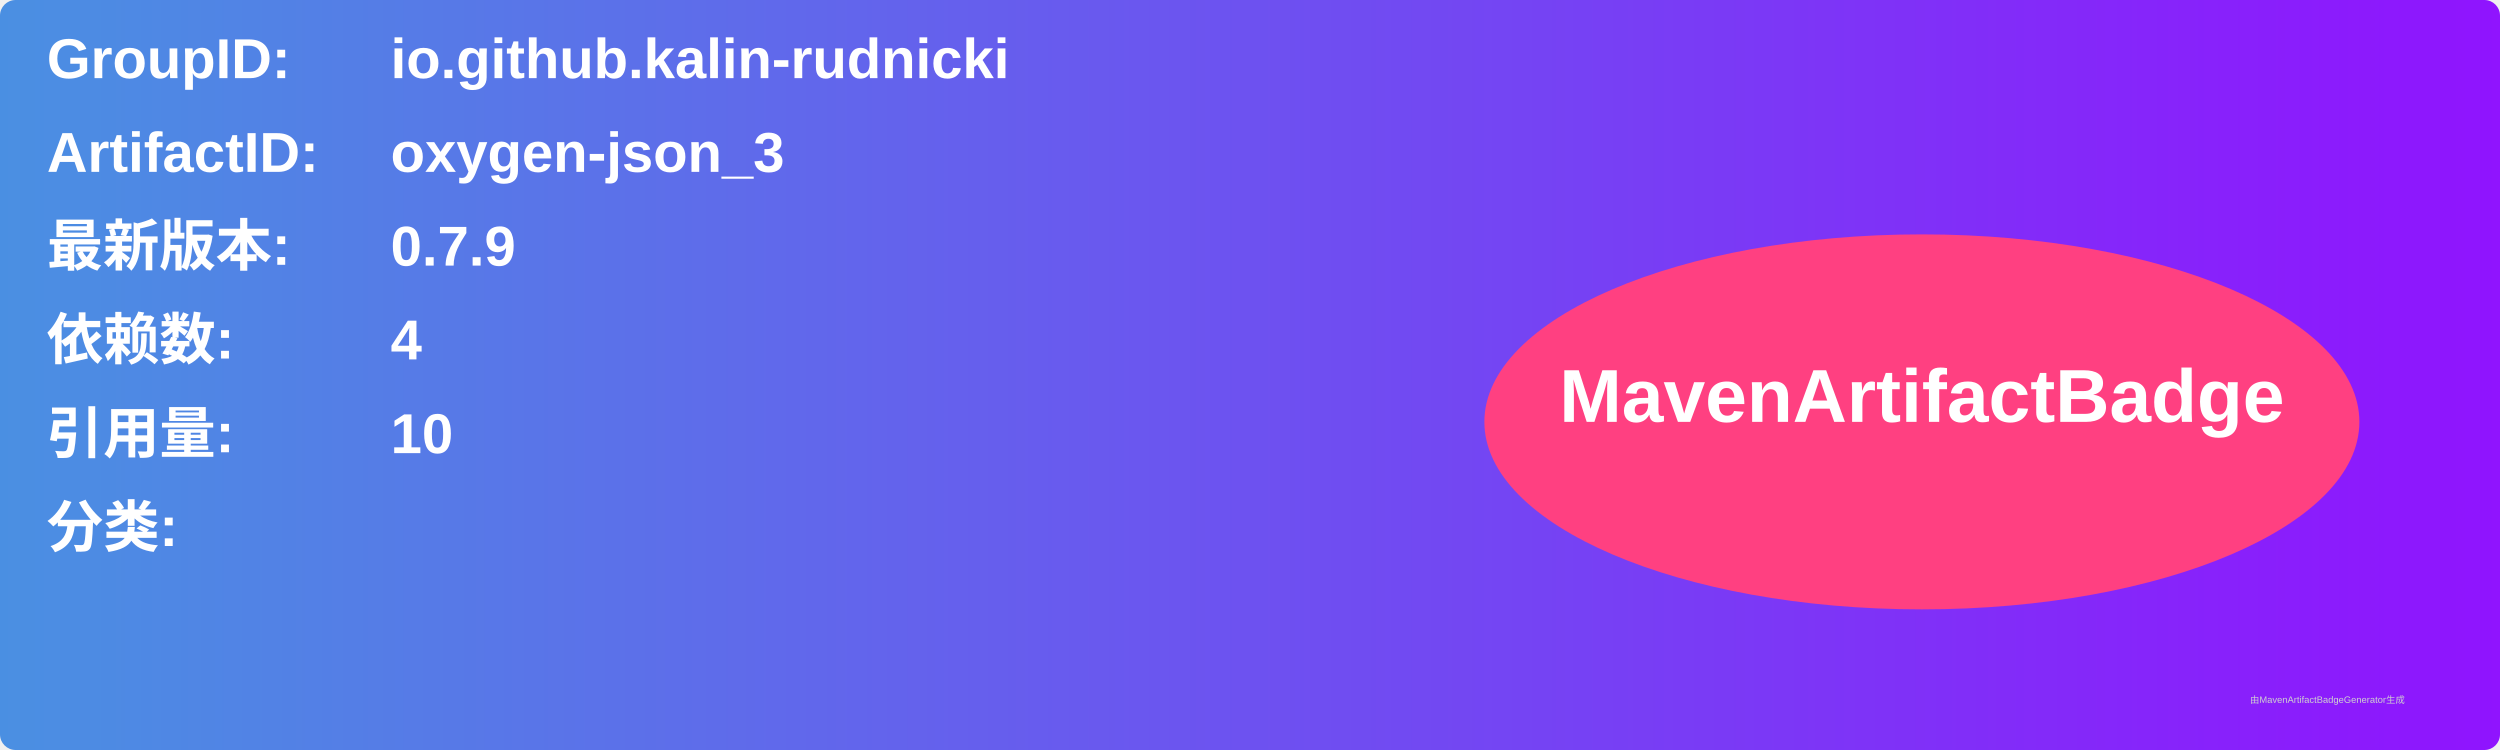
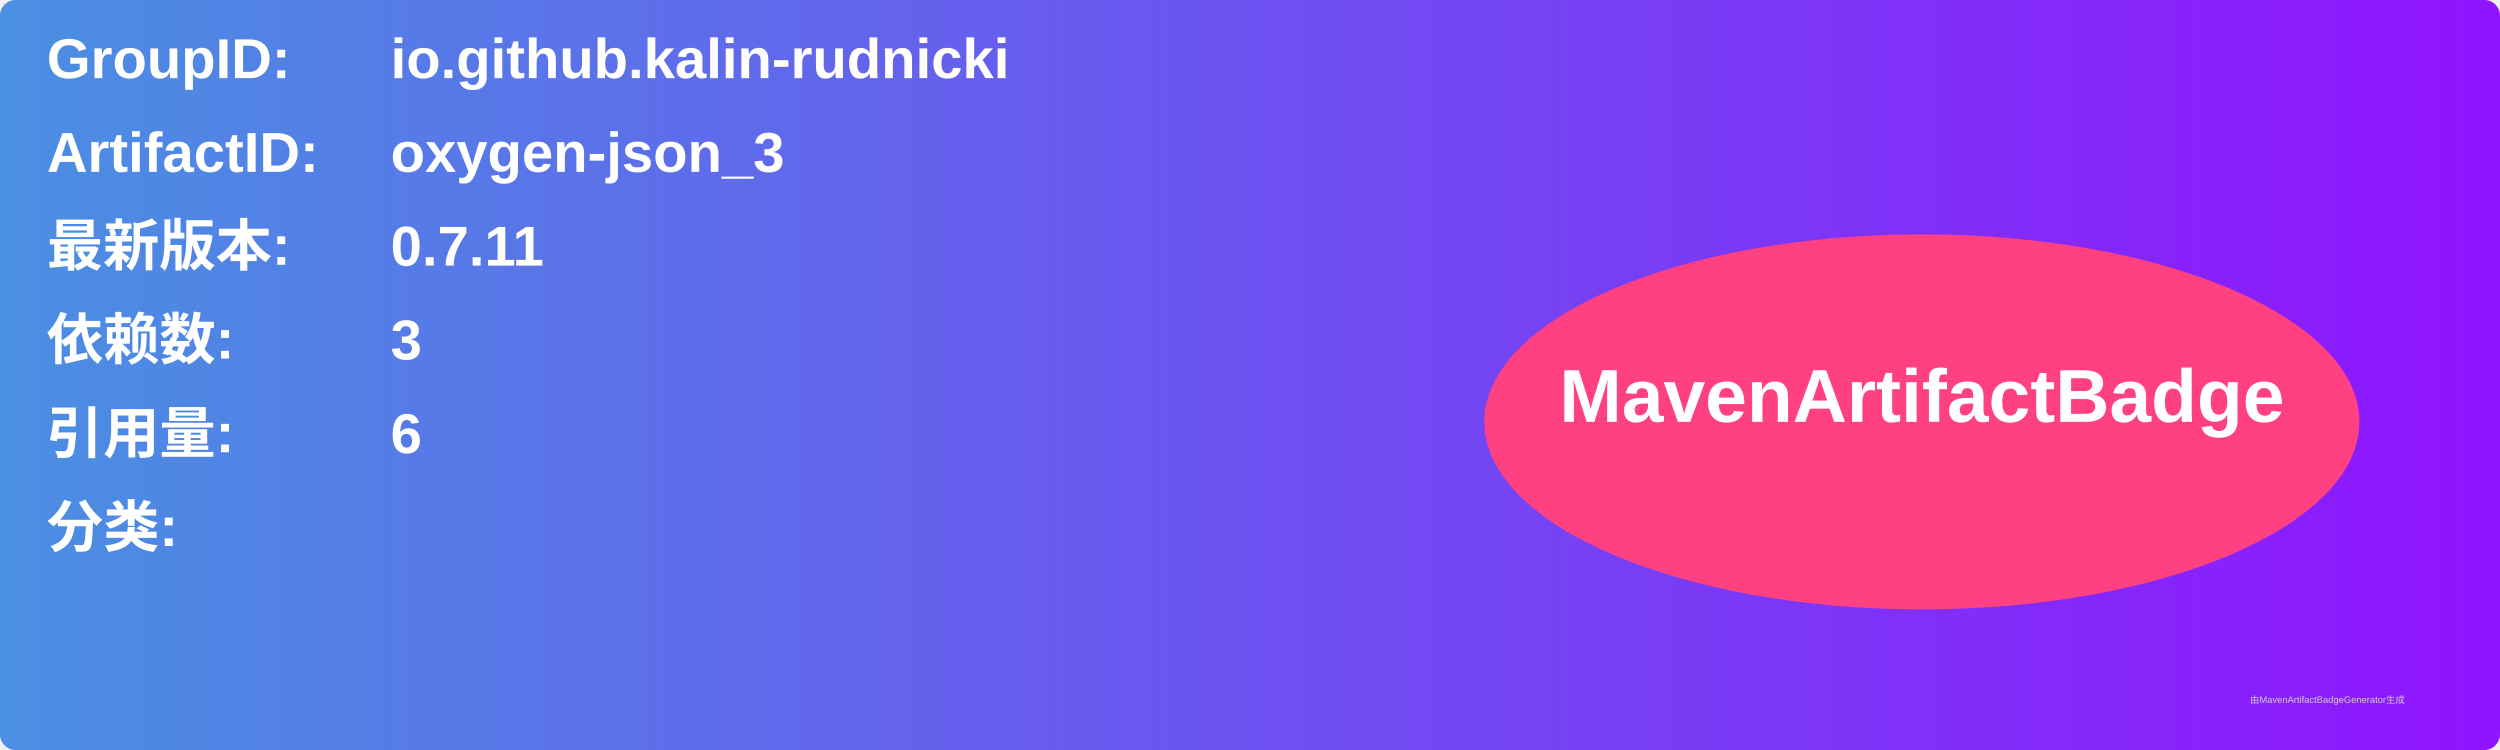
<svg xmlns="http://www.w3.org/2000/svg" width="800" height="240" viewBox="0 0 800 240">
  <linearGradient id="grad" x1="0%" y1="0%" x2="100%" y2="0%">
    <stop offset="0%" stop-color="#4a90e2" />
    <stop offset="100%" stop-color="#9013fe" />
  </linearGradient>
  <rect width="100%" height="100%" rx="5" ry="5" fill="url(#grad)" />
  <g transform="translate(15, 15)">
    <text x="0" y="10" font-family="Arial" font-size="18" fill="white" font-weight="bold" width="260">GroupID:</text>
    <text x="110" y="10" font-family="Arial" font-size="18" fill="white" font-weight="bold" width="460">io.github.kalin-rudnicki</text>
    <text x="0" y="40" font-family="Arial" font-size="18" fill="white" font-weight="bold" width="260">ArtifactID:</text>
    <text x="110" y="40" font-family="Arial" font-size="18" fill="white" font-weight="bold" width="460">oxygen-json_3</text>
    <text x="0" y="70" font-family="Arial" font-size="18" fill="white" font-weight="bold">最新版本:</text>
    <text x="110" y="70" font-family="Arial" font-size="18" fill="white" font-weight="bold">
-       <tspan font-weight="bold">0.7.9</tspan>
+       <tspan font-weight="bold">0.7.11</tspan>
    </text>
    <text x="0" y="100" font-family="Arial" font-size="18" fill="white" font-weight="bold">依赖数: </text>
    <text x="110" y="100" font-family="Arial" font-size="18" fill="white">
-       <tspan font-weight="bold">4</tspan>
+       <tspan font-weight="bold">3</tspan>
    </text>
    <text x="0" y="130" font-family="Arial" font-size="18" fill="white" font-weight="bold">引用量: </text>
    <text x="110" y="130" font-family="Arial" font-size="18" fill="white">
-       <tspan font-weight="bold">10</tspan>
+       <tspan font-weight="bold">6</tspan>
    </text>
    <text x="0" y="160" font-family="Arial" font-size="18" fill="white" font-weight="bold">分类:</text>
    <text x="10" y="190" font-family="Arial" font-size="10" fill="white">
      <tspan font-weight="bold" />
    </text>
    <ellipse cx="600" cy="120" rx="140" ry="60" fill="#ff4081" />
    <text x="600" y="120" text-anchor="middle" font-family="Arial" font-size="24" fill="white" font-weight="bold">MavenArtifactBadge</text>
  </g>
  <text x="720" y="225" font-family="Arial" font-size="3" fill="#d0d0d0">由MavenArtifactBadgeGenerator生成</text>
</svg>
